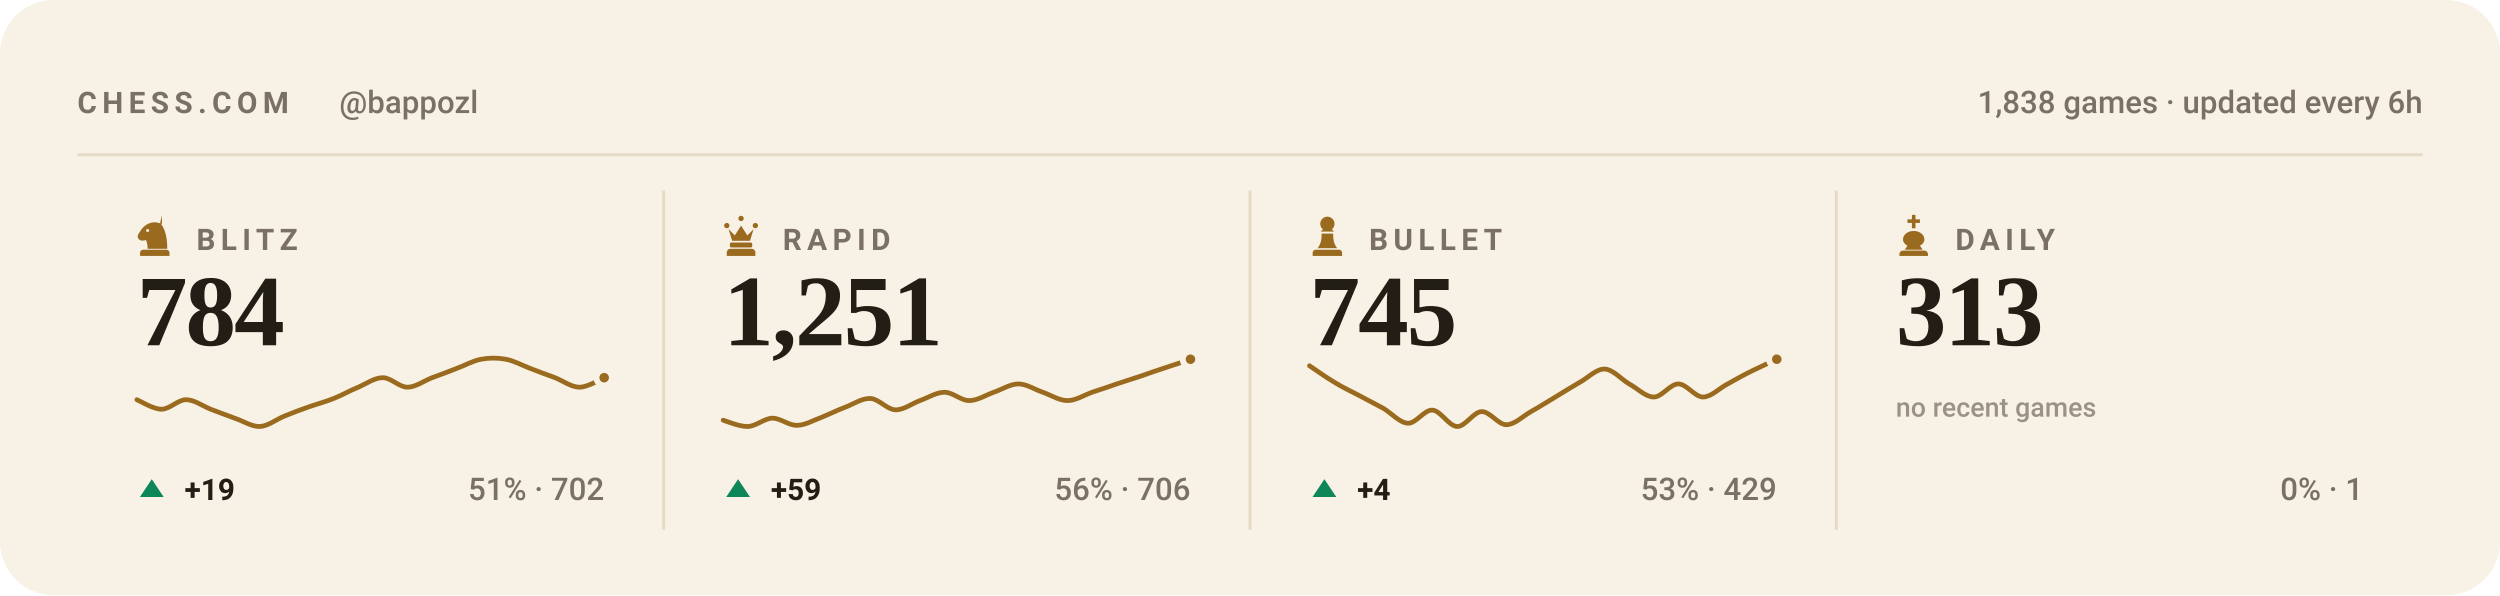
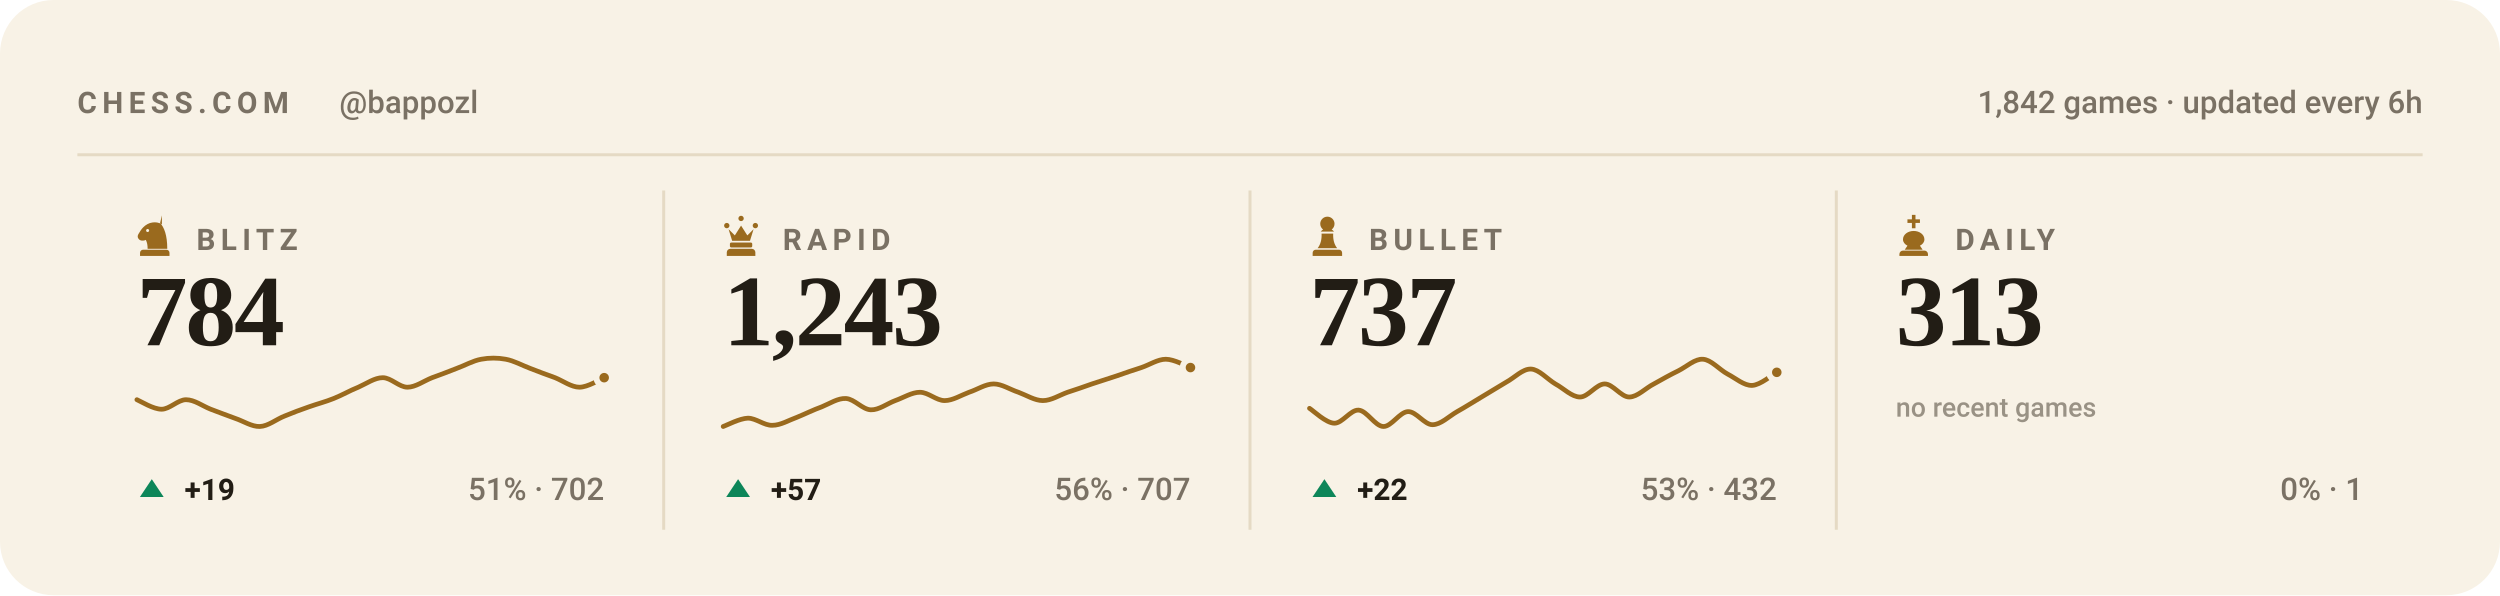
<svg xmlns="http://www.w3.org/2000/svg" viewBox="0 0 840 200" width="840" height="200" role="img" aria-label="Chess.com stats for bappozl across blitz, rapid, bullet and daily">
  <style>svg{font-family:-apple-system,BlinkMacSystemFont,'Segoe UI',Roboto,'Helvetica Neue',Arial,sans-serif}text{fill:#221d15;white-space:pre}.bg{fill:#f8f2e6}.acc{fill:#9a6a1e}.win{fill:#0d8659}.draw{fill:#7c7f85}.loss{fill:#c0332f}.lbl{font-size:10px;font-weight:600;letter-spacing:.18em;fill:#7a7164}.cap{font-size:10.5px;font-weight:500;fill:#7a7164}.num{font-family:Georgia,'Times New Roman',Times,serif;font-weight:700;letter-spacing:-.02em}.tick{font-size:9px;font-weight:500;fill:#7a7164;opacity:.75}.dl{font-size:10px;font-weight:600}.rule{stroke:#e5dac4;stroke-width:1;fill:none}.grid{stroke:#e5dac4;stroke-width:1;fill:none;opacity:.7}.ln{fill:none;stroke:#9a6a1e;stroke-width:2;stroke-linecap:round;stroke-linejoin:round}.ring{stroke:#f8f2e6;stroke-width:2}.hollow{fill:none;stroke-width:1.5}.sq{fill:#221d15;opacity:.035}</style>
  <rect class="bg" width="840" height="200" rx="18" />
  <text class="lbl" x="26" y="38">CHESS.COM</text>
  <text class="cap" x="114" y="38">@bappozl</text>
-   <text class="cap" x="814" y="38" text-anchor="end">1,838 games · updated every 6h</text>
+   <text class="cap" x="814" y="38" text-anchor="end">1,842 games · updated every 6h</text>
  <line class="rule" x1="26" y1="52" x2="814" y2="52" />
  <g class="acc" transform="translate(44.5,71.6) scale(0.15)">
    <path fill-rule="evenodd" d="M66 5l-4 17c9 10 16 27 16 58H34c0-8-1-14-4-20-6 3-13 2-16-2-3-3-3-8 0-12 3-5 6-10 10-14 6-6 13-10 21-11 7-1 14 0 21 4zM37.4 39a3.4 3.4 0 1 0-6.8 0 3.4 3.4 0 1 0 6.8 0zM24 82h52c3.9 0 7 3.1 7 7v7H17v-7c0-3.9 3.1-7 7-7z" />
  </g>
  <text class="lbl" x="66" y="84">BLITZ</text>
  <text class="num" x="46" y="116" style="font-size:34px">784</text>
  <path class="ln" style="stroke-width:1.6" d="M46.0 134.3C47.4 134.9 51.5 137.5 54.3 137.5C57.0 137.5 59.8 134.3 62.5 134.3C65.3 134.3 68.0 136.4 70.8 137.5C73.5 138.5 76.3 139.6 79.1 140.6C81.8 141.5 84.6 143.4 87.3 143.3C90.1 143.2 92.8 140.9 95.6 139.8C98.3 138.7 101.1 137.6 103.8 136.7C106.6 135.7 109.4 135.0 112.1 133.9C114.9 132.8 117.6 131.2 120.4 130.1C123.1 128.9 125.9 126.9 128.6 126.9C131.4 126.9 134.1 130.1 136.9 130.1C139.6 130.1 142.4 128.0 145.2 126.9C147.9 125.9 150.7 124.9 153.4 123.8C156.2 122.8 158.9 121.2 161.7 120.7C164.4 120.2 167.2 120.2 169.9 120.7C172.7 121.2 175.5 122.8 178.2 123.8C181.0 124.9 183.7 125.9 186.5 126.9C189.2 128.0 192.0 130.1 194.7 130.1C197.5 130.1 201.6 127.5 203.0 126.9" />
  <circle class="acc ring" cx="203.0" cy="126.9" r="2.6" />
  <path fill="#0d8659" d="M51 161L55 167H47Z" />
  <text class="dl" x="62" y="168" fill="#0d8659">+19</text>
  <text class="cap" x="203" y="168" text-anchor="end">51% · 702</text>
  <line class="rule" x1="223.0" y1="64" x2="223.0" y2="178" />
  <g class="acc" transform="translate(241.5,71.6) scale(0.15)">
    <path d="M18 22a6 6 0 1 1 0 12 6 6 0 0 1 0-12zm64 0a6 6 0 1 1 0 12 6 6 0 0 1 0-12zM50 6a6 6 0 1 1 0 12 6 6 0 0 1 0-12zM22 36l8 26h40l8-26-14 14-14-22-14 22zM28 66h44c1.6 0 3 1.3 3 3v5c0 1.6-1.4 3-3 3H28c-1.6 0-3-1.4-3-3v-5c0-1.7 1.4-3 3-3zM26 80h48c4.4 0 8 3.6 8 8v8H18v-8c0-4.4 3.6-8 8-8z" />
  </g>
  <text class="lbl" x="263" y="84">RAPID</text>
-   <text class="num" x="243" y="116" style="font-size:34px">1,251</text>
-   <path class="ln" style="stroke-width:1.6" d="M243.0 141.2C244.4 141.6 248.5 143.4 251.3 143.3C254.0 143.2 256.8 140.6 259.5 140.5C262.3 140.5 265.0 143.0 267.8 142.9C270.5 142.9 273.3 141.2 276.1 140.2C278.8 139.1 281.6 137.7 284.3 136.7C287.1 135.6 289.8 133.7 292.6 133.9C295.3 134.1 298.1 137.6 300.8 137.7C303.6 137.8 306.4 135.6 309.1 134.6C311.9 133.6 314.6 131.8 317.4 131.8C320.1 131.8 322.9 134.6 325.6 134.6C328.4 134.6 331.1 132.8 333.9 131.8C336.6 130.9 339.4 129.0 342.2 129.0C344.9 129.0 347.7 130.9 350.4 131.8C353.2 132.8 355.9 134.6 358.7 134.6C361.4 134.6 364.2 132.8 366.9 131.8C369.7 130.9 372.5 130.0 375.2 129.0C378.0 128.1 380.7 127.2 383.5 126.3C386.2 125.3 389.0 124.4 391.7 123.5C394.5 122.6 398.6 121.2 400.0 120.7" />
-   <circle class="acc ring" cx="400.0" cy="120.7" r="2.6" />
+   <text class="num" x="243" y="116" style="font-size:34px">1,243</text>
+   <path class="ln" style="stroke-width:1.6" d="M243.0 143.3C244.4 142.8 248.5 140.6 251.3 140.5C254.0 140.5 256.8 143.0 259.5 142.9C262.3 142.9 265.0 141.2 267.8 140.2C270.5 139.1 273.3 137.7 276.1 136.7C278.8 135.6 281.6 133.7 284.3 133.9C287.1 134.1 289.8 137.6 292.6 137.7C295.3 137.8 298.1 135.6 300.8 134.6C303.6 133.6 306.4 131.8 309.1 131.8C311.9 131.8 314.6 134.6 317.4 134.6C320.1 134.6 322.9 132.8 325.6 131.8C328.4 130.9 331.1 129.0 333.9 129.0C336.6 129.0 339.4 130.9 342.2 131.8C344.9 132.8 347.7 134.6 350.4 134.6C353.2 134.6 355.9 132.8 358.7 131.8C361.4 130.9 364.2 130.0 366.9 129.0C369.7 128.1 372.5 127.2 375.2 126.3C378.0 125.3 380.7 124.4 383.5 123.5C386.2 122.6 389.0 120.7 391.7 120.7C394.5 120.7 398.6 123.0 400.0 123.5" />
+   <circle class="acc ring" cx="400.0" cy="123.5" r="2.6" />
  <path fill="#0d8659" d="M248 161L252 167H244Z" />
-   <text class="dl" x="259" y="168" fill="#0d8659">+59</text>
-   <text class="cap" x="400" y="168" text-anchor="end">56% · 706</text>
+   <text class="dl" x="259" y="168" fill="#0d8659">+57</text>
+   <text class="cap" x="400" y="168" text-anchor="end">56% · 707</text>
  <line class="rule" x1="420.0" y1="64" x2="420.0" y2="178" />
  <g class="acc" transform="translate(438.5,71.6) scale(0.15)">
    <path d="M50 8c-8.8 0-16 7.2-16 16 0 5.2 2.5 9.9 6.4 12.8-2.1 1.2-3.9 2.8-5.3 4.7h29.8c-1.4-1.9-3.2-3.5-5.3-4.7C63.5 33.9 66 29.2 66 24c0-8.8-7.2-16-16-16zM37 46c.6 13.6-2.4 24.5-9 32.7h44c-6.6-8.2-9.6-19.1-9-32.7H37zM24 82h52c3.9 0 7 3.1 7 7v7H17v-7c0-3.9 3.1-7 7-7z" />
  </g>
  <text class="lbl" x="460" y="84">BULLET</text>
-   <text class="num" x="440" y="116" style="font-size:34px">745</text>
-   <path class="ln" style="stroke-width:1.6" d="M440.0 122.9C441.4 123.8 445.5 126.8 448.3 128.4C451.0 130.1 453.8 131.4 456.5 132.8C459.3 134.3 462.0 135.7 464.8 137.2C467.5 138.8 470.3 142.1 473.1 142.2C475.8 142.3 478.6 137.6 481.3 137.8C484.1 138.0 486.8 143.2 489.6 143.3C492.3 143.4 495.1 138.4 497.8 138.3C500.6 138.2 503.4 142.7 506.1 142.7C508.9 142.7 511.6 139.9 514.4 138.3C517.1 136.8 519.9 135.0 522.6 133.4C525.4 131.7 528.1 130.0 530.9 128.4C533.6 126.9 536.4 123.9 539.2 124.0C541.9 124.1 544.7 127.4 547.4 129.0C550.2 130.5 552.9 133.4 555.7 133.4C558.4 133.4 561.2 129.0 563.9 129.0C566.7 129.0 569.5 133.4 572.2 133.4C575.0 133.4 577.7 130.4 580.5 129.0C583.2 127.5 586.0 125.9 588.7 124.6C591.5 123.2 595.6 121.4 597.0 120.7" />
-   <circle class="acc ring" cx="597.0" cy="120.7" r="2.6" />
+   <text class="num" x="440" y="116" style="font-size:34px">737</text>
+   <path class="ln" style="stroke-width:1.6" d="M440.0 137.2C441.4 138.1 445.5 142.1 448.3 142.2C451.0 142.3 453.8 137.6 456.5 137.8C459.3 138.0 462.0 143.2 464.8 143.3C467.5 143.4 470.3 138.4 473.1 138.3C475.8 138.2 478.6 142.7 481.3 142.7C484.1 142.7 486.8 139.9 489.6 138.3C492.3 136.8 495.1 135.0 497.8 133.4C500.6 131.7 503.4 130.0 506.1 128.4C508.9 126.9 511.6 123.9 514.4 124.0C517.1 124.1 519.9 127.4 522.6 129.0C525.4 130.5 528.1 133.4 530.9 133.4C533.6 133.4 536.4 129.0 539.2 129.0C541.9 129.0 544.7 133.4 547.4 133.4C550.2 133.4 552.9 130.4 555.7 129.0C558.4 127.5 561.2 125.9 563.9 124.6C566.7 123.2 569.5 120.5 572.2 120.7C575.0 120.9 577.7 124.2 580.5 125.7C583.2 127.1 586.0 129.6 588.7 129.5C591.5 129.4 595.6 125.8 597.0 125.1" />
+   <circle class="acc ring" cx="597.0" cy="125.1" r="2.6" />
  <path fill="#0d8659" d="M445 161L449 167H441Z" />
-   <text class="dl" x="456" y="168" fill="#0d8659">+4</text>
-   <text class="cap" x="597" y="168" text-anchor="end">53% · 429</text>
+   <text class="dl" x="456" y="168" fill="#0d8659">+22</text>
+   <text class="cap" x="597" y="168" text-anchor="end">53% · 432</text>
  <line class="rule" x1="617.0" y1="64" x2="617.0" y2="178" />
  <g class="acc" transform="translate(635.5,71.6) scale(0.15)">
    <path d="M46 4h8v10h10v8H54v12h-8V22H36v-8h10V4zM50 40c-13 0-24 8-24 19 0 6 4 11 10 14l-6 9h40l-6-9c6-3 10-8 10-14 0-11-11-19-24-19zM26 84h48c4.4 0 8 3.6 8 8v4H18v-4c0-4.4 3.6-8 8-8z" />
  </g>
  <text class="lbl" x="657" y="84">DAILY</text>
  <text class="num" x="637" y="116" style="font-size:34px">313</text>
  <text class="tick" x="637" y="140">no recent games</text>
  <text class="cap" x="794" y="168" text-anchor="end">0% · 1</text>
</svg>
